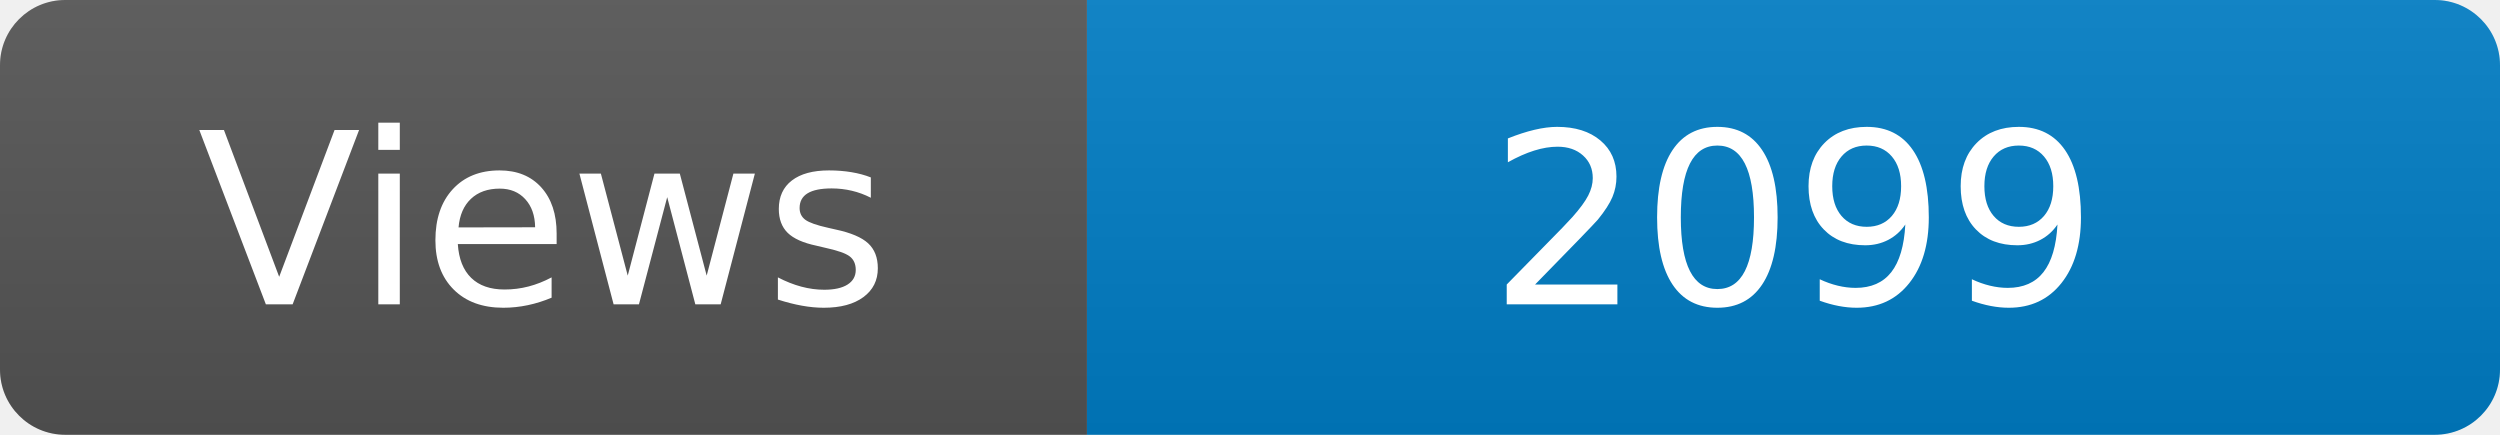
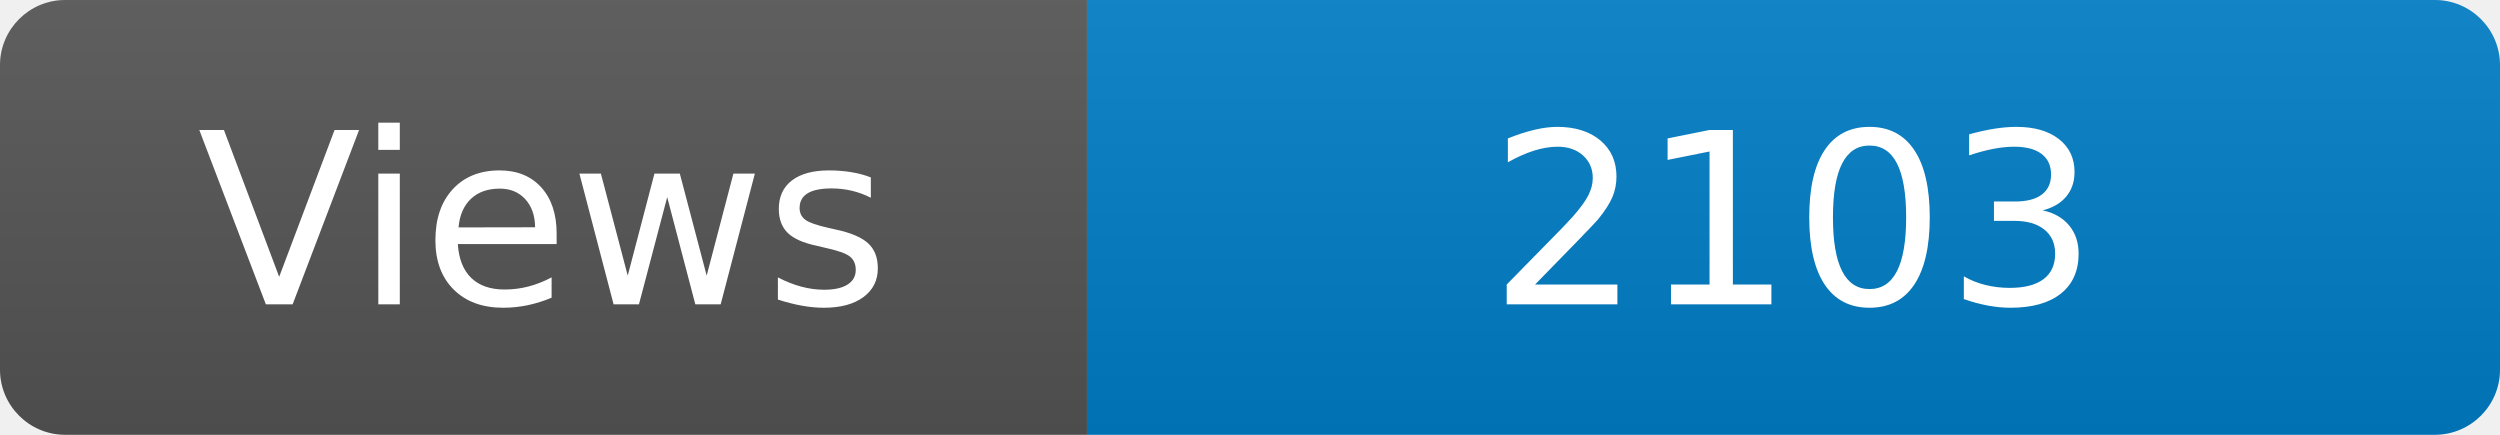
<svg xmlns="http://www.w3.org/2000/svg" width="115" height="20" role="img" aria-label="Maintained?: yes">
  <linearGradient id="s" x2="0" y2="100%">
    <stop offset="0" stop-color="#bbb" stop-opacity=".1" />
    <stop offset="1" stop-opacity=".1" />
  </linearGradient>
  <clipPath id="r">
    <rect width="115" height="20" rx="3" fill="#fff" />
  </clipPath>
  <g clip-path="url(#r)">
    <rect width="50" height="20" fill="#555" />
    <rect x="50" width="160" height="20" fill="#007ec6" />
    <rect width="115" height="20" fill="url(#s)" />
  </g>
  <g fill="#fff" text-anchor="middle" font-family="Verdana,Geneva,DejaVu Sans,sans-serif" font-size="110">
    <text x="250" y="140" transform="scale(.1)" fill="#fff">Views</text>
-     <text x="825" y="140" transform="scale(.1)" fill="#fff">2099</text>
+     <text x="825" y="140" transform="scale(.1)" fill="#fff">2103</text>
  </g>
</svg>
